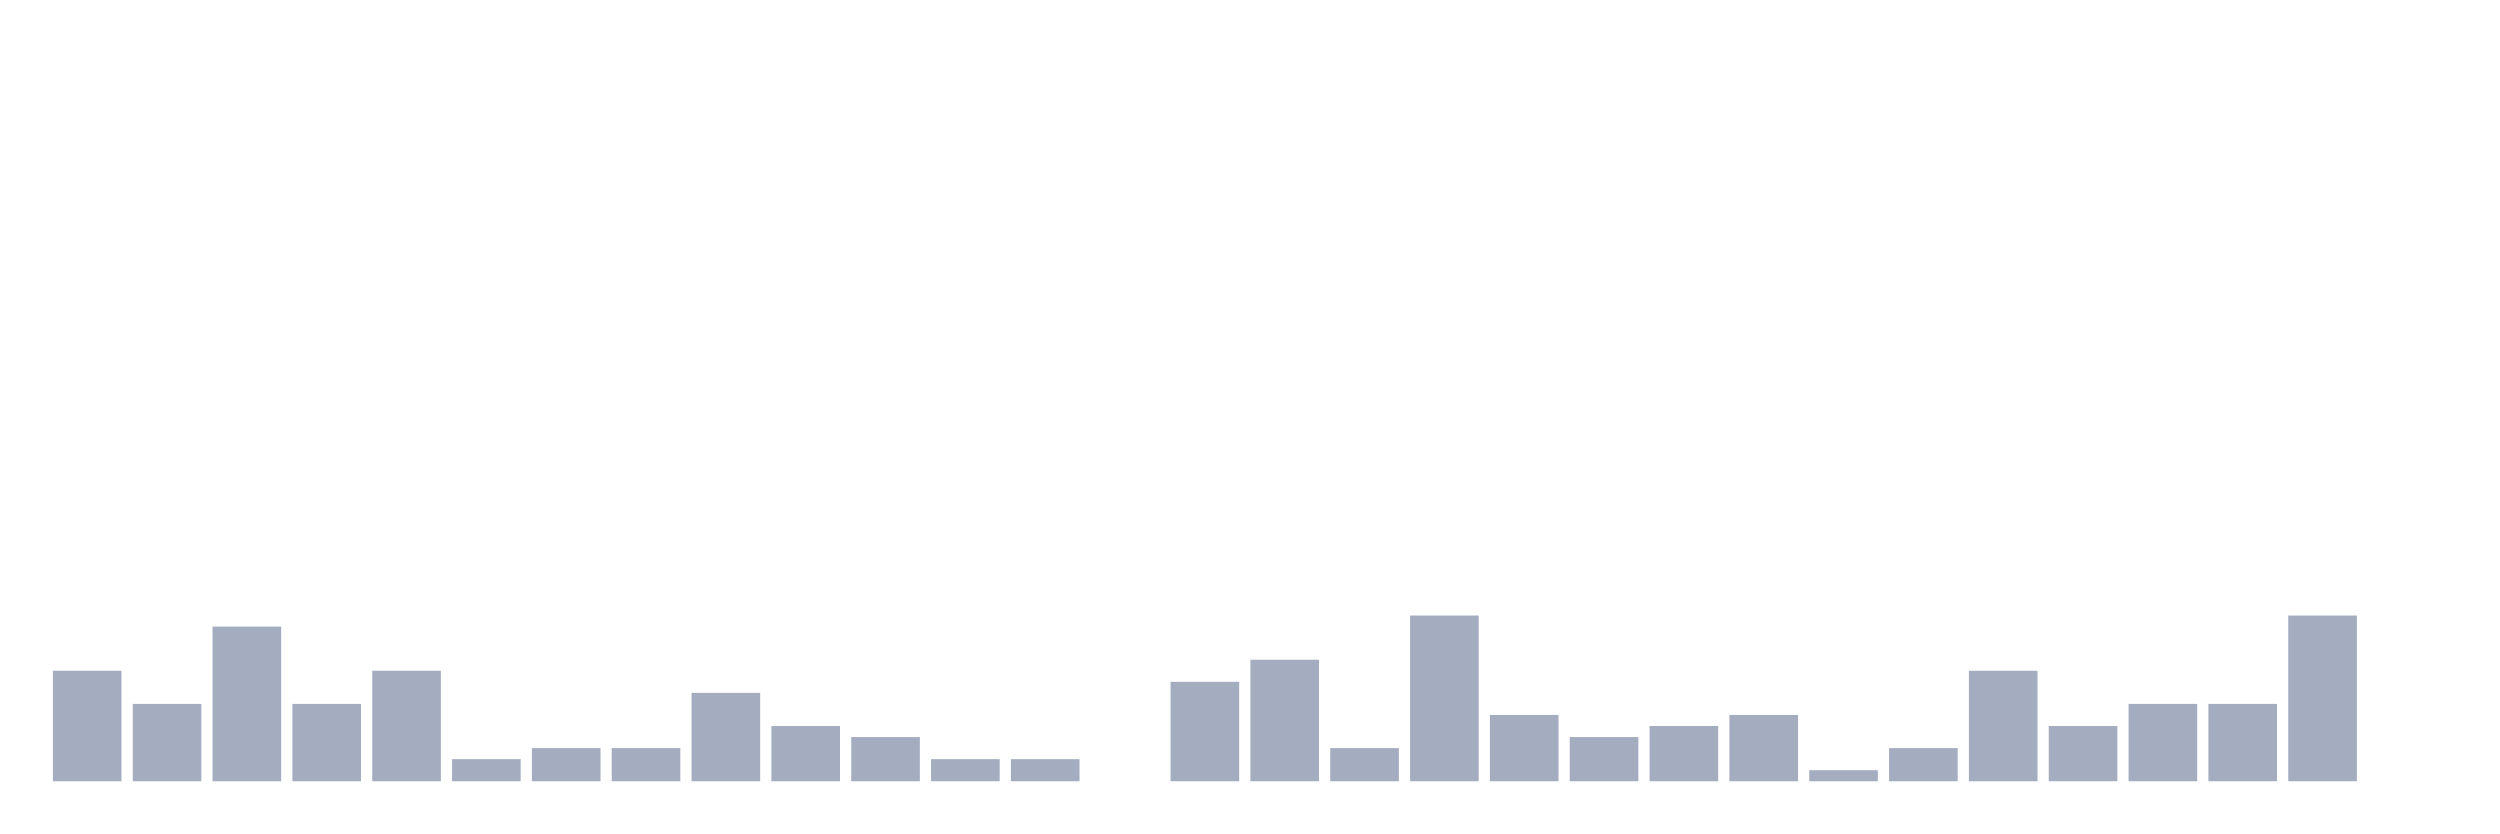
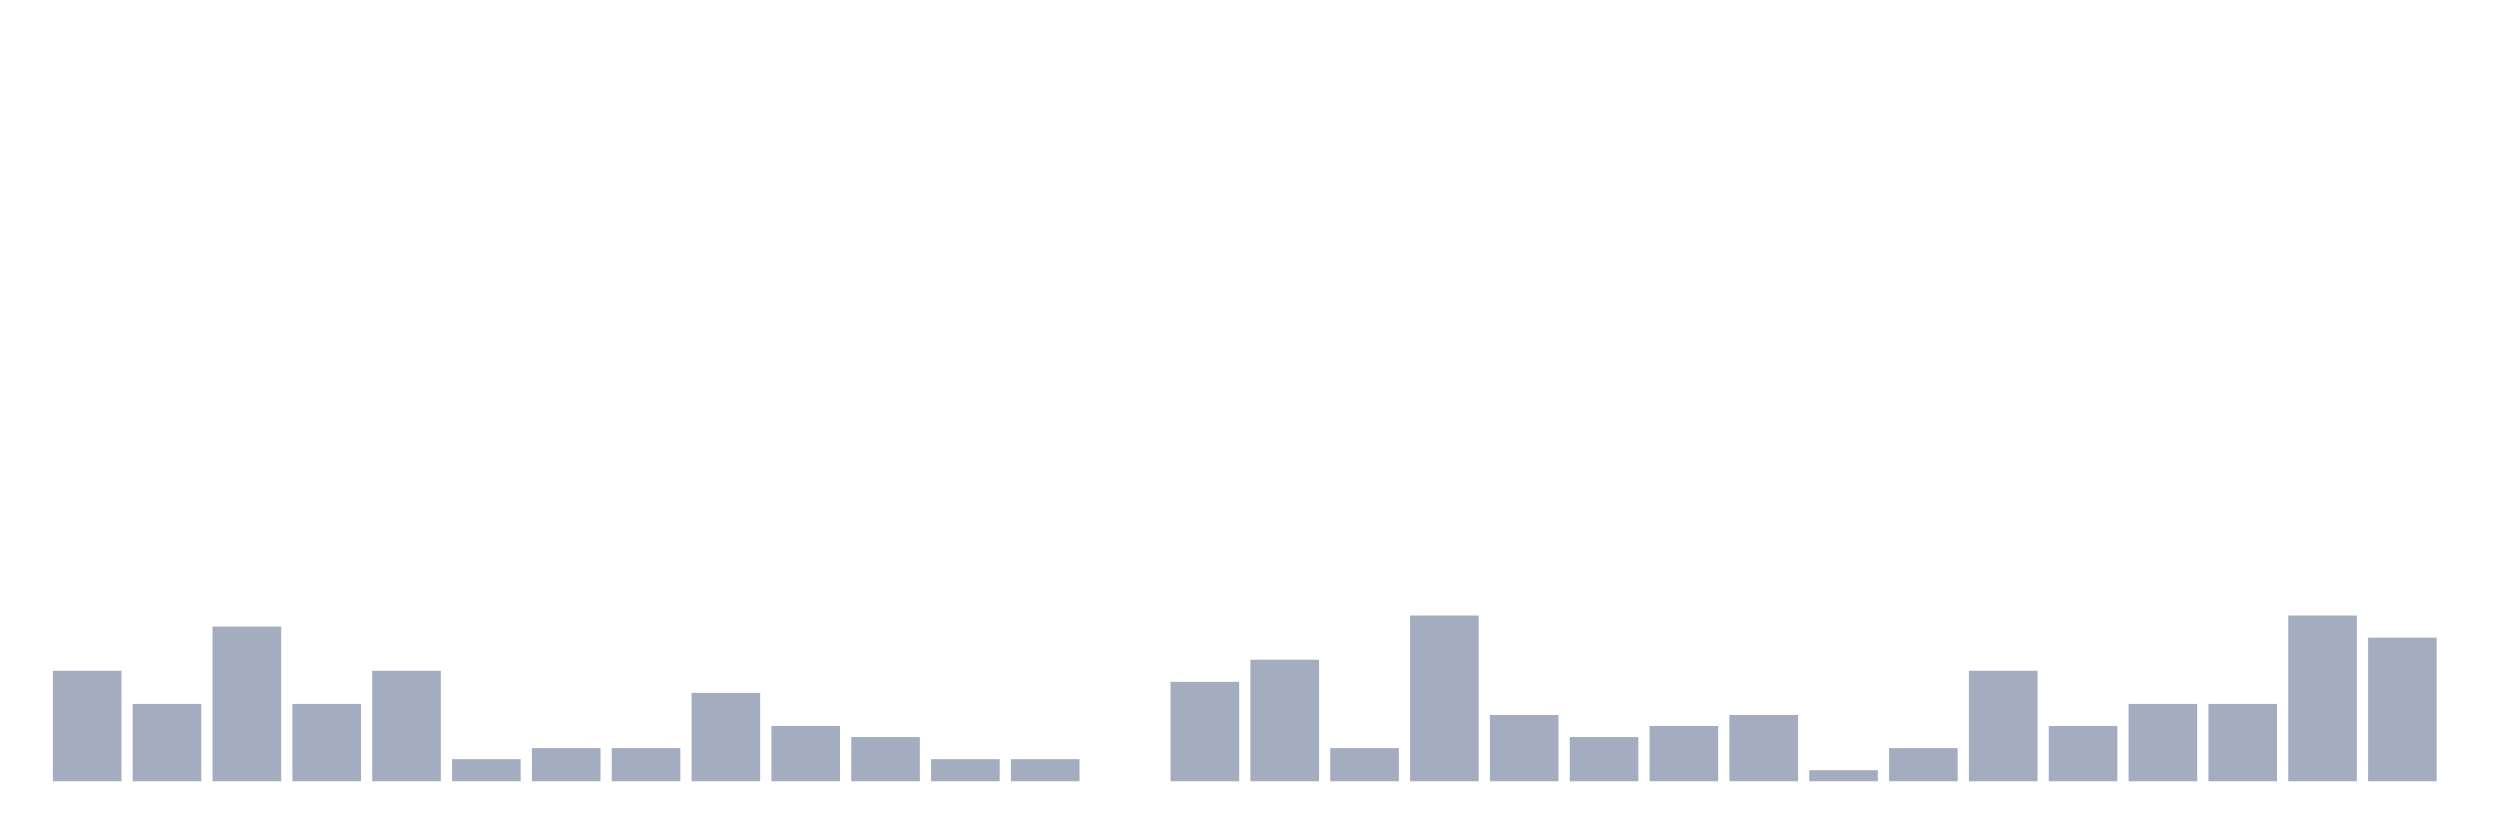
<svg xmlns="http://www.w3.org/2000/svg" viewBox="0 0 480 160">
  <g transform="translate(10,10)">
    <rect class="bar" x="0.153" width="13.175" y="118.788" height="21.212" fill="rgb(164,173,192)" />
    <rect class="bar" x="15.482" width="13.175" y="125.152" height="14.848" fill="rgb(164,173,192)" />
    <rect class="bar" x="30.81" width="13.175" y="110.303" height="29.697" fill="rgb(164,173,192)" />
    <rect class="bar" x="46.138" width="13.175" y="125.152" height="14.848" fill="rgb(164,173,192)" />
    <rect class="bar" x="61.466" width="13.175" y="118.788" height="21.212" fill="rgb(164,173,192)" />
    <rect class="bar" x="76.794" width="13.175" y="135.758" height="4.242" fill="rgb(164,173,192)" />
    <rect class="bar" x="92.123" width="13.175" y="133.636" height="6.364" fill="rgb(164,173,192)" />
    <rect class="bar" x="107.451" width="13.175" y="133.636" height="6.364" fill="rgb(164,173,192)" />
    <rect class="bar" x="122.779" width="13.175" y="123.03" height="16.97" fill="rgb(164,173,192)" />
    <rect class="bar" x="138.107" width="13.175" y="129.394" height="10.606" fill="rgb(164,173,192)" />
    <rect class="bar" x="153.436" width="13.175" y="131.515" height="8.485" fill="rgb(164,173,192)" />
    <rect class="bar" x="168.764" width="13.175" y="135.758" height="4.242" fill="rgb(164,173,192)" />
    <rect class="bar" x="184.092" width="13.175" y="135.758" height="4.242" fill="rgb(164,173,192)" />
    <rect class="bar" x="199.42" width="13.175" y="140" height="0" fill="rgb(164,173,192)" />
    <rect class="bar" x="214.748" width="13.175" y="120.909" height="19.091" fill="rgb(164,173,192)" />
    <rect class="bar" x="230.077" width="13.175" y="116.667" height="23.333" fill="rgb(164,173,192)" />
    <rect class="bar" x="245.405" width="13.175" y="133.636" height="6.364" fill="rgb(164,173,192)" />
    <rect class="bar" x="260.733" width="13.175" y="108.182" height="31.818" fill="rgb(164,173,192)" />
    <rect class="bar" x="276.061" width="13.175" y="127.273" height="12.727" fill="rgb(164,173,192)" />
    <rect class="bar" x="291.39" width="13.175" y="131.515" height="8.485" fill="rgb(164,173,192)" />
    <rect class="bar" x="306.718" width="13.175" y="129.394" height="10.606" fill="rgb(164,173,192)" />
    <rect class="bar" x="322.046" width="13.175" y="127.273" height="12.727" fill="rgb(164,173,192)" />
    <rect class="bar" x="337.374" width="13.175" y="137.879" height="2.121" fill="rgb(164,173,192)" />
    <rect class="bar" x="352.702" width="13.175" y="133.636" height="6.364" fill="rgb(164,173,192)" />
    <rect class="bar" x="368.031" width="13.175" y="118.788" height="21.212" fill="rgb(164,173,192)" />
    <rect class="bar" x="383.359" width="13.175" y="129.394" height="10.606" fill="rgb(164,173,192)" />
    <rect class="bar" x="398.687" width="13.175" y="125.152" height="14.848" fill="rgb(164,173,192)" />
    <rect class="bar" x="414.015" width="13.175" y="125.152" height="14.848" fill="rgb(164,173,192)" />
    <rect class="bar" x="429.344" width="13.175" y="108.182" height="31.818" fill="rgb(164,173,192)" />
-     <rect class="bar" x="444.672" width="13.175" y="140" height="0" fill="rgb(164,173,192)" />
+     <rect class="bar" x="444.672" width="13.175" y="112.424" height="27.576" fill="rgb(164,173,192)" />
  </g>
</svg>
